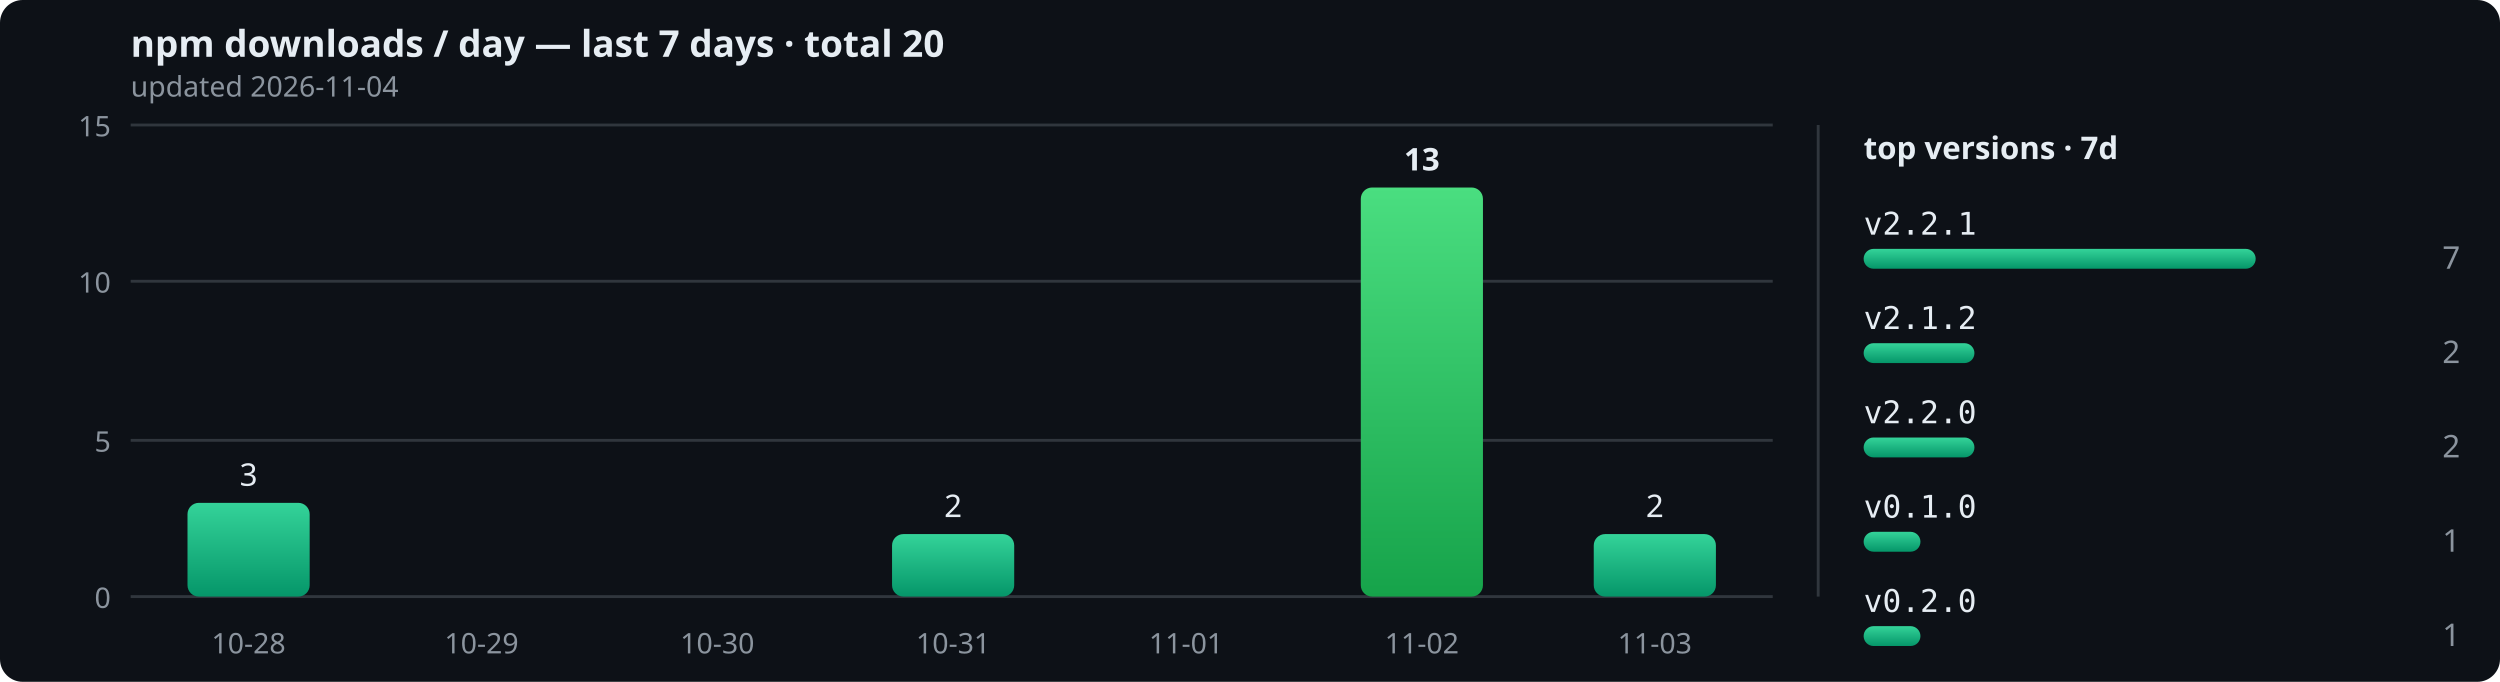
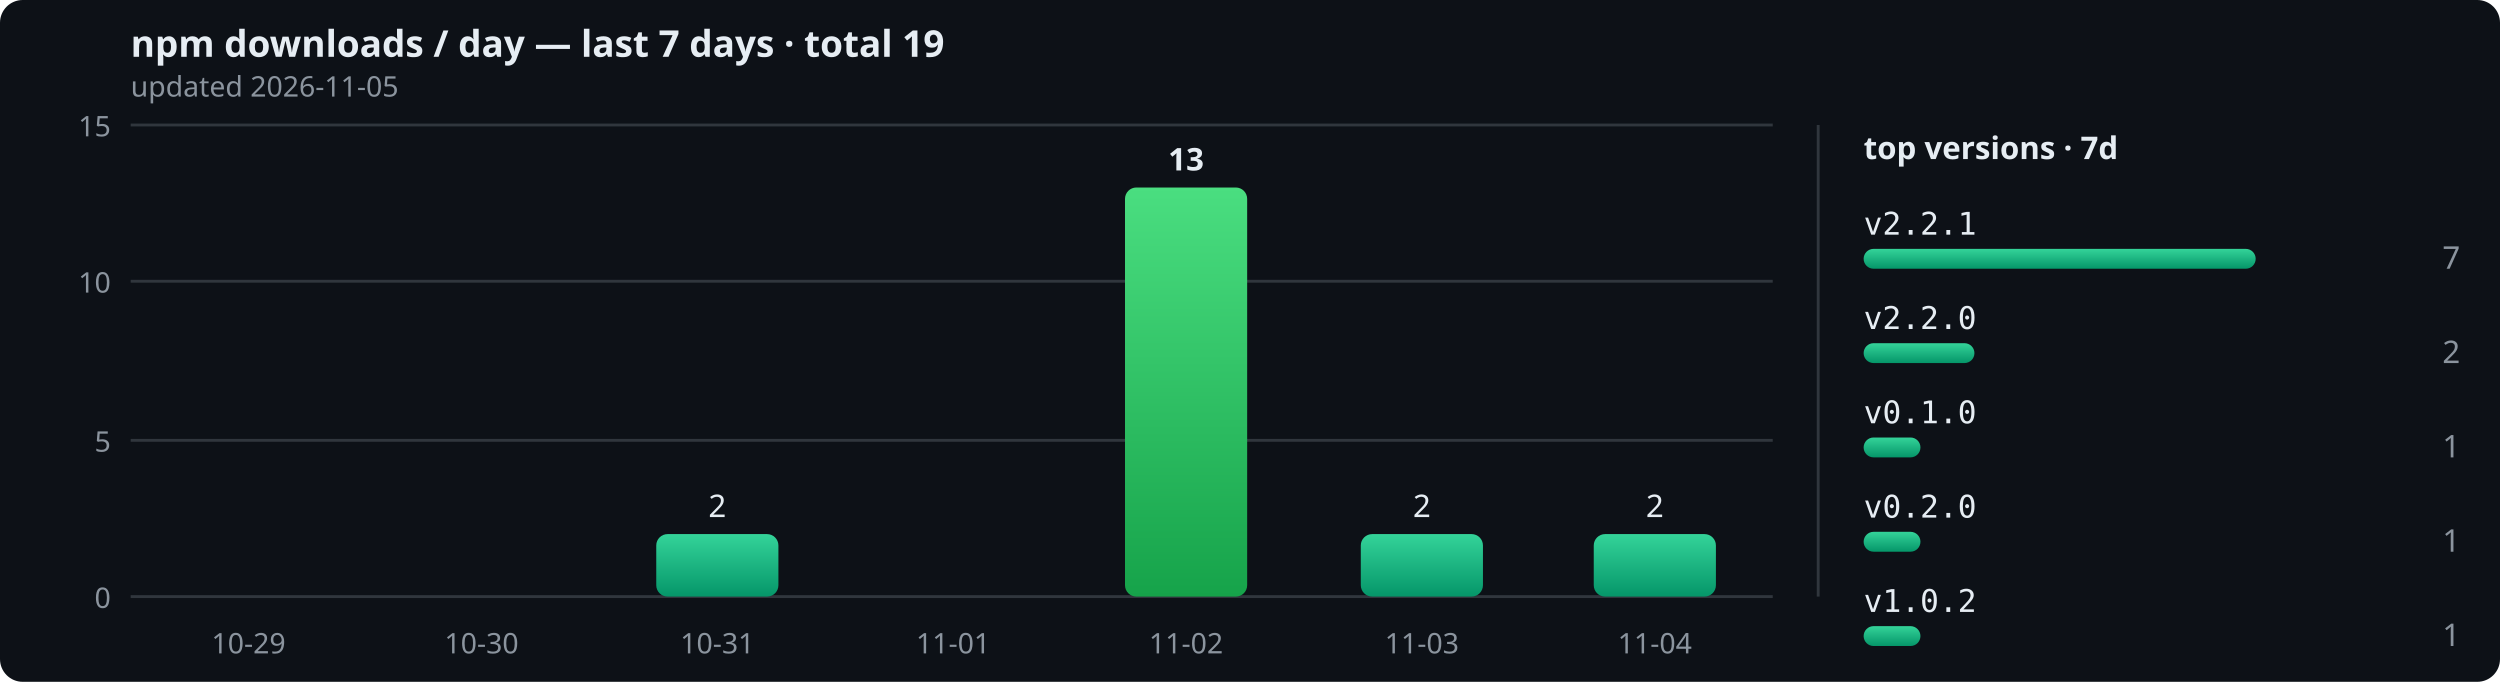
<svg xmlns="http://www.w3.org/2000/svg" width="880" height="240" viewBox="0 0 880 240" role="img">
  <defs>
    <linearGradient id="bar" x1="0" y1="0" x2="0" y2="1">
      <stop offset="0" stop-color="#34d399" />
      <stop offset="1" stop-color="#059669" />
    </linearGradient>
    <linearGradient id="peak" x1="0" y1="0" x2="0" y2="1">
      <stop offset="0" stop-color="#4ade80" />
      <stop offset="1" stop-color="#16a34a" />
    </linearGradient>
  </defs>
  <rect width="880" height="240" rx="8" fill="#0d1117" />
-   <text x="46" y="20" font-size="13" fill="#e6edf3" font-family="sans-serif" font-weight="bold">npm downloads / day — last 7 days · total 20</text>
-   <text x="46" y="34" font-size="10" fill="#8b949e" font-family="sans-serif">updated 2026-11-04</text>
+   <text x="46" y="20" font-size="13" fill="#e6edf3" font-family="sans-serif" font-weight="bold">npm downloads / day — last 7 days · total 19</text>
+   <text x="46" y="34" font-size="10" fill="#8b949e" font-family="sans-serif">updated 2026-11-05</text>
  <line x1="46" y1="210" x2="624" y2="210" stroke="#30363d" stroke-width="1" />
  <text x="39" y="214" text-anchor="end" font-size="10" fill="#8b949e" font-family="sans-serif">0</text>
  <line x1="46" y1="155" x2="624" y2="155" stroke="#30363d" stroke-width="1" />
  <text x="39" y="159" text-anchor="end" font-size="10" fill="#8b949e" font-family="sans-serif">5</text>
  <line x1="46" y1="99" x2="624" y2="99" stroke="#30363d" stroke-width="1" />
  <text x="39" y="103" text-anchor="end" font-size="10" fill="#8b949e" font-family="sans-serif">10</text>
  <line x1="46" y1="44" x2="624" y2="44" stroke="#30363d" stroke-width="1" />
  <text x="39" y="48" text-anchor="end" font-size="10" fill="#8b949e" font-family="sans-serif">15</text>
-   <rect x="66" y="177" width="43" height="33" rx="4" fill="url(#bar)" />
-   <text x="87.5" y="171" text-anchor="middle" font-size="11" font-weight="normal" fill="#e6edf3" font-family="sans-serif">3</text>
-   <text x="87.5" y="230" text-anchor="middle" font-size="10" fill="#8b949e" font-family="sans-serif">10-28</text>
+   <rect x="66" y="210" width="43" height="0" rx="4" fill="url(#bar)" />
+   <text x="87.5" y="230" text-anchor="middle" font-size="10" fill="#8b949e" font-family="sans-serif">10-29</text>
  <rect x="148" y="210" width="43" height="0" rx="4" fill="url(#bar)" />
-   <text x="169.5" y="230" text-anchor="middle" font-size="10" fill="#8b949e" font-family="sans-serif">10-29</text>
-   <rect x="231" y="210" width="43" height="0" rx="4" fill="url(#bar)" />
-   <text x="252.5" y="230" text-anchor="middle" font-size="10" fill="#8b949e" font-family="sans-serif">10-30</text>
-   <rect x="314" y="188" width="43" height="22" rx="4" fill="url(#bar)" />
-   <text x="335.5" y="182" text-anchor="middle" font-size="11" font-weight="normal" fill="#e6edf3" font-family="sans-serif">2</text>
-   <text x="335.5" y="230" text-anchor="middle" font-size="10" fill="#8b949e" font-family="sans-serif">10-31</text>
-   <rect x="396" y="210" width="43" height="0" rx="4" fill="url(#bar)" />
-   <text x="417.5" y="230" text-anchor="middle" font-size="10" fill="#8b949e" font-family="sans-serif">11-01</text>
-   <rect x="479" y="66" width="43" height="144" rx="4" fill="url(#peak)" />
-   <text x="500.5" y="60" text-anchor="middle" font-size="11" font-weight="bold" fill="#e6edf3" font-family="sans-serif">13</text>
-   <text x="500.5" y="230" text-anchor="middle" font-size="10" fill="#8b949e" font-family="sans-serif">11-02</text>
+   <text x="169.5" y="230" text-anchor="middle" font-size="10" fill="#8b949e" font-family="sans-serif">10-30</text>
+   <rect x="231" y="188" width="43" height="22" rx="4" fill="url(#bar)" />
+   <text x="252.5" y="182" text-anchor="middle" font-size="11" font-weight="normal" fill="#e6edf3" font-family="sans-serif">2</text>
+   <text x="252.5" y="230" text-anchor="middle" font-size="10" fill="#8b949e" font-family="sans-serif">10-31</text>
+   <rect x="314" y="210" width="43" height="0" rx="4" fill="url(#bar)" />
+   <text x="335.5" y="230" text-anchor="middle" font-size="10" fill="#8b949e" font-family="sans-serif">11-01</text>
+   <rect x="396" y="66" width="43" height="144" rx="4" fill="url(#peak)" />
+   <text x="417.5" y="60" text-anchor="middle" font-size="11" font-weight="bold" fill="#e6edf3" font-family="sans-serif">13</text>
+   <text x="417.5" y="230" text-anchor="middle" font-size="10" fill="#8b949e" font-family="sans-serif">11-02</text>
+   <rect x="479" y="188" width="43" height="22" rx="4" fill="url(#bar)" />
+   <text x="500.5" y="182" text-anchor="middle" font-size="11" font-weight="normal" fill="#e6edf3" font-family="sans-serif">2</text>
+   <text x="500.5" y="230" text-anchor="middle" font-size="10" fill="#8b949e" font-family="sans-serif">11-03</text>
  <rect x="561" y="188" width="43" height="22" rx="4" fill="url(#bar)" />
  <text x="582.5" y="182" text-anchor="middle" font-size="11" font-weight="normal" fill="#e6edf3" font-family="sans-serif">2</text>
-   <text x="582.5" y="230" text-anchor="middle" font-size="10" fill="#8b949e" font-family="sans-serif">11-03</text>
+   <text x="582.5" y="230" text-anchor="middle" font-size="10" fill="#8b949e" font-family="sans-serif">11-04</text>
  <line x1="640" y1="44" x2="640" y2="210" stroke="#30363d" stroke-width="1" />
  <text x="656" y="56" font-size="11" fill="#e6edf3" font-family="sans-serif" font-weight="bold">top versions · 7d</text>
  <text x="656" y="82.6" font-size="11" fill="#e6edf3" font-family="monospace">v2.2.1</text>
  <rect x="656" y="87.6" width="138" height="7" rx="3.5" fill="url(#bar)" />
  <text x="866" y="94.6" text-anchor="end" font-size="11" fill="#8b949e" font-family="sans-serif">7</text>
-   <text x="656" y="115.8" font-size="11" fill="#e6edf3" font-family="monospace">v2.1.2</text>
+   <text x="656" y="115.8" font-size="11" fill="#e6edf3" font-family="monospace">v2.2.0</text>
  <rect x="656" y="120.8" width="39" height="7" rx="3.5" fill="url(#bar)" />
  <text x="866" y="127.8" text-anchor="end" font-size="11" fill="#8b949e" font-family="sans-serif">2</text>
-   <text x="656" y="149" font-size="11" fill="#e6edf3" font-family="monospace">v2.2.0</text>
-   <rect x="656" y="154" width="39" height="7" rx="3.5" fill="url(#bar)" />
-   <text x="866" y="161" text-anchor="end" font-size="11" fill="#8b949e" font-family="sans-serif">2</text>
-   <text x="656" y="182.2" font-size="11" fill="#e6edf3" font-family="monospace">v0.1.0</text>
+   <text x="656" y="149" font-size="11" fill="#e6edf3" font-family="monospace">v0.1.0</text>
+   <rect x="656" y="154" width="20" height="7" rx="3.5" fill="url(#bar)" />
+   <text x="866" y="161" text-anchor="end" font-size="11" fill="#8b949e" font-family="sans-serif">1</text>
+   <text x="656" y="182.2" font-size="11" fill="#e6edf3" font-family="monospace">v0.2.0</text>
  <rect x="656" y="187.2" width="20" height="7" rx="3.5" fill="url(#bar)" />
  <text x="866" y="194.2" text-anchor="end" font-size="11" fill="#8b949e" font-family="sans-serif">1</text>
-   <text x="656" y="215.4" font-size="11" fill="#e6edf3" font-family="monospace">v0.2.0</text>
+   <text x="656" y="215.4" font-size="11" fill="#e6edf3" font-family="monospace">v1.0.2</text>
  <rect x="656" y="220.4" width="20" height="7" rx="3.5" fill="url(#bar)" />
  <text x="866" y="227.4" text-anchor="end" font-size="11" fill="#8b949e" font-family="sans-serif">1</text>
</svg>
